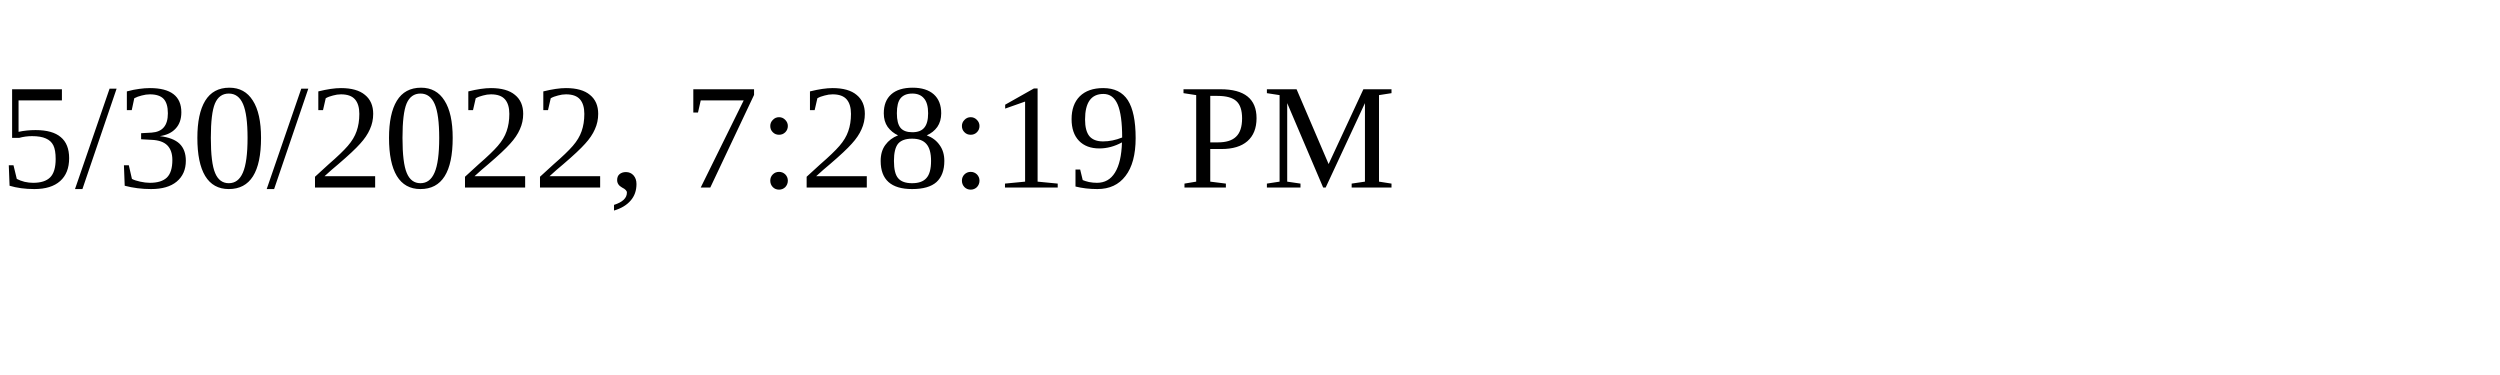
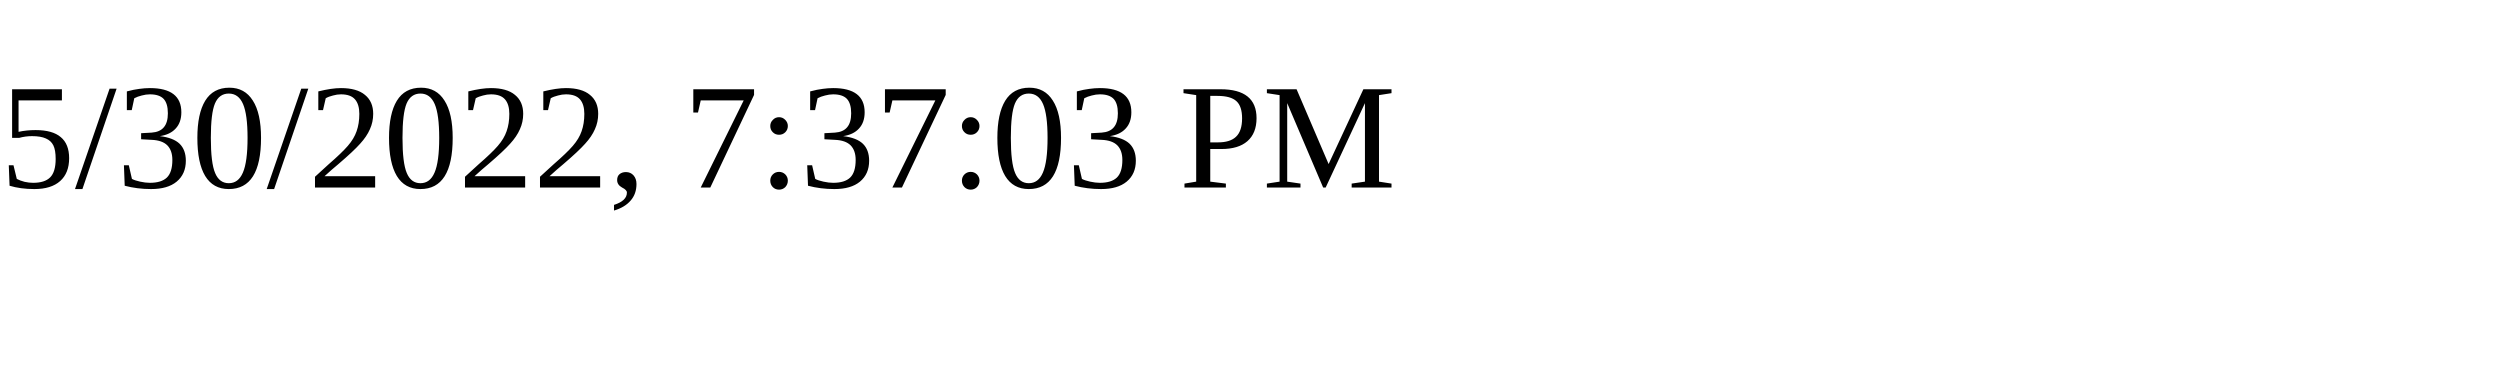
<svg xmlns="http://www.w3.org/2000/svg" height="30" width="200">
-   <text x="0" y="15">5/30/2022, 7:28:19 PM</text>
+   <text x="0" y="15">5/30/2022, 7:37:03 PM</text>
</svg>
